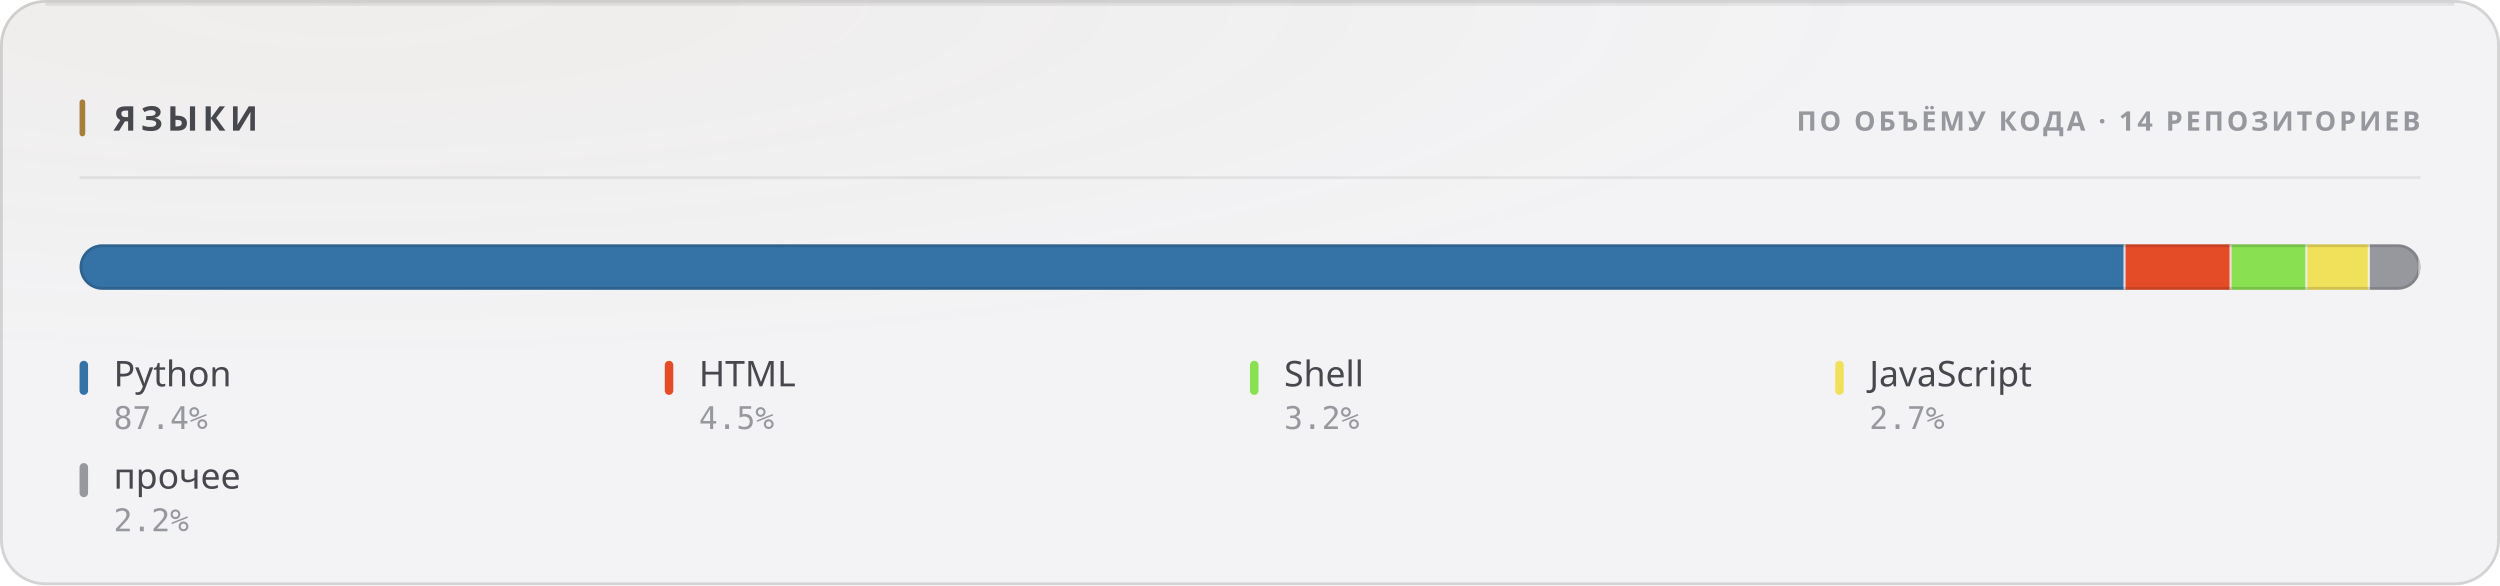
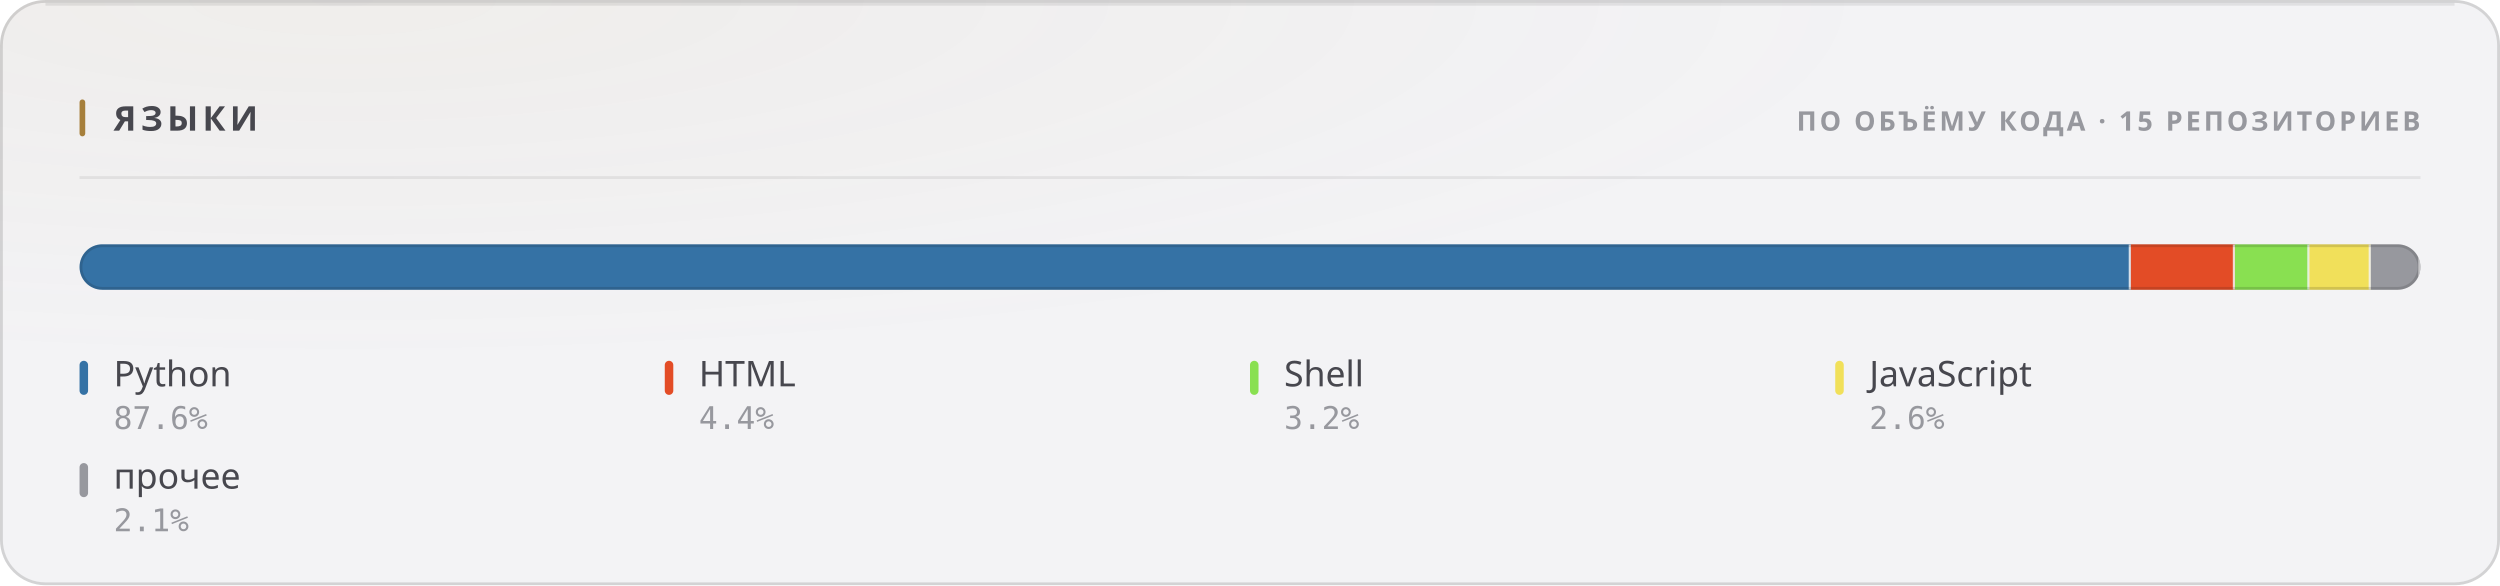
<svg xmlns="http://www.w3.org/2000/svg" width="880" height="206" viewBox="0 0 880 206" role="img">
  <style>
  text { font-family: -apple-system, BlinkMacSystemFont, 'Segoe UI', 'Noto Sans', Helvetica, Arial, sans-serif; }
  .mono { font-family: ui-monospace, 'SF Mono', 'Cascadia Mono', 'DejaVu Sans Mono', Menlo, Consolas, monospace; font-variant-numeric: tabular-nums; }
  .caps { letter-spacing: .1em; text-transform: uppercase; }

  @keyframes sheen  { from { transform: translateX(-120%); } to { transform: translateX(260%); } }
  @keyframes rise   { from { opacity: 0; transform: translateY(6px); } to { opacity: 1; transform: none; } }
  @keyframes slide  { from { opacity: 0; transform: translateX(-8px); } to { opacity: 1; transform: none; } }
  @keyframes grow   { from { transform: scaleY(0); } to { transform: scaleY(1); } }
  @keyframes widen  { from { transform: scaleX(0); } to { transform: scaleX(1); } }
  @keyframes draw   { from { stroke-dashoffset: 200; } to { stroke-dashoffset: 0; } }

  .sheen { animation: sheen 5.5s cubic-bezier(.45,0,.2,1) infinite; }
  .rise  { animation: rise .5s cubic-bezier(.16,1,.3,1) both; }
  .slide { animation: slide .42s cubic-bezier(.16,1,.3,1) both; }
  .bar   { transform-box: fill-box; transform-origin: 50% 100%;
           animation: grow .62s cubic-bezier(.16,1,.3,1) both; }
  .fill  { transform-box: fill-box; transform-origin: 0% 50%;
           animation: widen .8s cubic-bezier(.16,1,.3,1) both; }
  /* The hidden start state lives in the keyframes, never in the static rule.
     A renderer that ignores CSS animations then falls back to the FINISHED
     state — a drawn line, visible text — instead of an empty panel. */
  .spark { stroke-dasharray: 200;
           animation: draw 1.1s cubic-bezier(.16,1,.3,1) both; }

  @media (prefers-reduced-motion: reduce) {
    .sheen { animation: none; opacity: 0; }
    .rise, .slide, .bar, .fill, .spark { animation: none; opacity: 1; transform: none;
                                         stroke-dashoffset: 0; }
  }</style>
  <defs>
    <filter id="grain1" x="0" y="0" width="100%" height="100%">
      <feTurbulence type="fractalNoise" baseFrequency="0.82" numOctaves="3" stitchTiles="stitch" />
      <feColorMatrix type="saturate" values="0" />
    </filter>
    <radialGradient id="wash2" cx="14%" cy="0%" r="62%">
      <stop offset="0%" stop-color="#a67f3b" stop-opacity="0.05" />
      <stop offset="100%" stop-color="#a67f3b" stop-opacity="0" />
    </radialGradient>
    <clipPath id="barclip3">
      <rect x="28" y="86" width="824" height="16" rx="8" />
    </clipPath>
  </defs>
  <rect width="880" height="206" rx="16" fill="#f3f3f5" />
  <rect width="880" height="206" rx="16" fill="url(#wash2)" />
  <rect width="880" height="206" rx="16" filter="url(#grain1)" opacity="0.035" style="mix-blend-mode:overlay" />
  <rect x=".5" y=".5" width="879" height="205" rx="15.5" fill="none" stroke="rgba(10,10,12,0.14)" />
  <path d="M16 1.5 H864" stroke="rgba(10,10,12,0.08)" stroke-width="1" fill="none" />
  <rect x="28" y="35" width="2" height="13" rx="1" fill="#a67f3b" />
  <text x="40" y="46" font-size="12" font-weight="700" fill="#47474e" letter-spacing="0.13em">ЯЗЫКИ</text>
-   <text x="852" y="46" font-size="9.5" font-weight="600" fill="#97989e" text-anchor="end" letter-spacing="0.11em">ПО ОБЪЁМУ КОДА · 14 РЕПОЗИТОРИЕВ</text>
+   <text x="852" y="46" font-size="9.5" font-weight="600" fill="#97989e" text-anchor="end" letter-spacing="0.11em">ПО ОБЪЁМУ КОДА · 15 РЕПОЗИТОРИЕВ</text>
  <path d="M28 62.5 H852" stroke="rgba(10,10,12,0.07)" stroke-width="1" />
  <g clip-path="url(#barclip3)">
    <g class="fill">
-       <rect x="28.00" y="86" width="720.20" height="16" fill="#3572A5" />
-       <rect x="747.45" y="86" width="1.5" height="16" fill="#f3f3f5" opacity=".85" />
-       <rect x="748.20" y="86" width="37.32" height="16" fill="#e34c26" />
-       <rect x="784.77" y="86" width="1.5" height="16" fill="#f3f3f5" opacity=".85" />
-       <rect x="785.52" y="86" width="26.68" height="16" fill="#89e051" />
-       <rect x="811.44" y="86" width="1.5" height="16" fill="#f3f3f5" opacity=".85" />
-       <rect x="812.19" y="86" width="22.00" height="16" fill="#f1e05a" />
-       <rect x="833.44" y="86" width="1.5" height="16" fill="#f3f3f5" opacity=".85" />
-       <rect x="834.19" y="86" width="17.81" height="16" fill="#97989e" />
+       <rect x="28.00" y="86" width="722.06" height="16" fill="#3572A5" />
+       <rect x="749.31" y="86" width="1.5" height="16" fill="#f3f3f5" opacity=".85" />
+       <rect x="750.06" y="86" width="36.63" height="16" fill="#e34c26" />
+       <rect x="785.95" y="86" width="1.5" height="16" fill="#f3f3f5" opacity=".85" />
+       <rect x="786.70" y="86" width="26.23" height="16" fill="#89e051" />
+       <rect x="812.17" y="86" width="1.5" height="16" fill="#f3f3f5" opacity=".85" />
+       <rect x="812.92" y="86" width="21.59" height="16" fill="#f1e05a" />
+       <rect x="833.77" y="86" width="1.5" height="16" fill="#f3f3f5" opacity=".85" />
+       <rect x="834.52" y="86" width="17.48" height="16" fill="#97989e" />
      <rect x="851.25" y="86" width="1.5" height="16" fill="#f3f3f5" opacity=".85" />
    </g>
  </g>
  <rect x="28.5" y="86.5" width="823" height="15" rx="7.5" fill="none" stroke="rgba(10,10,12,0.14)" />
  <g class="rise" opacity="1" style=" animation-delay:0.200s;">
    <rect x="28" y="127" width="3" height="12" rx="1.5" fill="#3572A5" />
    <text x="40" y="136" font-size="12.5" font-weight="500" fill="#47474e">Python</text>
-     <text x="40" y="151" font-size="11" font-weight="400" fill="#97989e" class="mono">87.4%</text>
+     <text x="40" y="151" font-size="11" font-weight="400" fill="#97989e" class="mono">87.6%</text>
  </g>
  <g class="rise" opacity="1" style=" animation-delay:0.240s;">
    <rect x="234" y="127" width="3" height="12" rx="1.5" fill="#e34c26" />
    <text x="246" y="136" font-size="12.5" font-weight="500" fill="#47474e">HTML</text>
-     <text x="246" y="151" font-size="11" font-weight="400" fill="#97989e" class="mono">4.5%</text>
+     <text x="246" y="151" font-size="11" font-weight="400" fill="#97989e" class="mono">4.4%</text>
  </g>
  <g class="rise" opacity="1" style=" animation-delay:0.280s;">
    <rect x="440" y="127" width="3" height="12" rx="1.5" fill="#89e051" />
    <text x="452" y="136" font-size="12.5" font-weight="500" fill="#47474e">Shell</text>
    <text x="452" y="151" font-size="11" font-weight="400" fill="#97989e" class="mono">3.2%</text>
  </g>
  <g class="rise" opacity="1" style=" animation-delay:0.320s;">
    <rect x="646" y="127" width="3" height="12" rx="1.5" fill="#f1e05a" />
    <text x="658" y="136" font-size="12.5" font-weight="500" fill="#47474e">JavaScript</text>
-     <text x="658" y="151" font-size="11" font-weight="400" fill="#97989e" class="mono">2.7%</text>
+     <text x="658" y="151" font-size="11" font-weight="400" fill="#97989e" class="mono">2.6%</text>
  </g>
  <g class="rise" opacity="1" style=" animation-delay:0.360s;">
    <rect x="28" y="163" width="3" height="12" rx="1.5" fill="#97989e" />
    <text x="40" y="172" font-size="12.5" font-weight="500" fill="#47474e">прочее</text>
-     <text x="40" y="187" font-size="11" font-weight="400" fill="#97989e" class="mono">2.2%</text>
+     <text x="40" y="187" font-size="11" font-weight="400" fill="#97989e" class="mono">2.1%</text>
  </g>
</svg>
